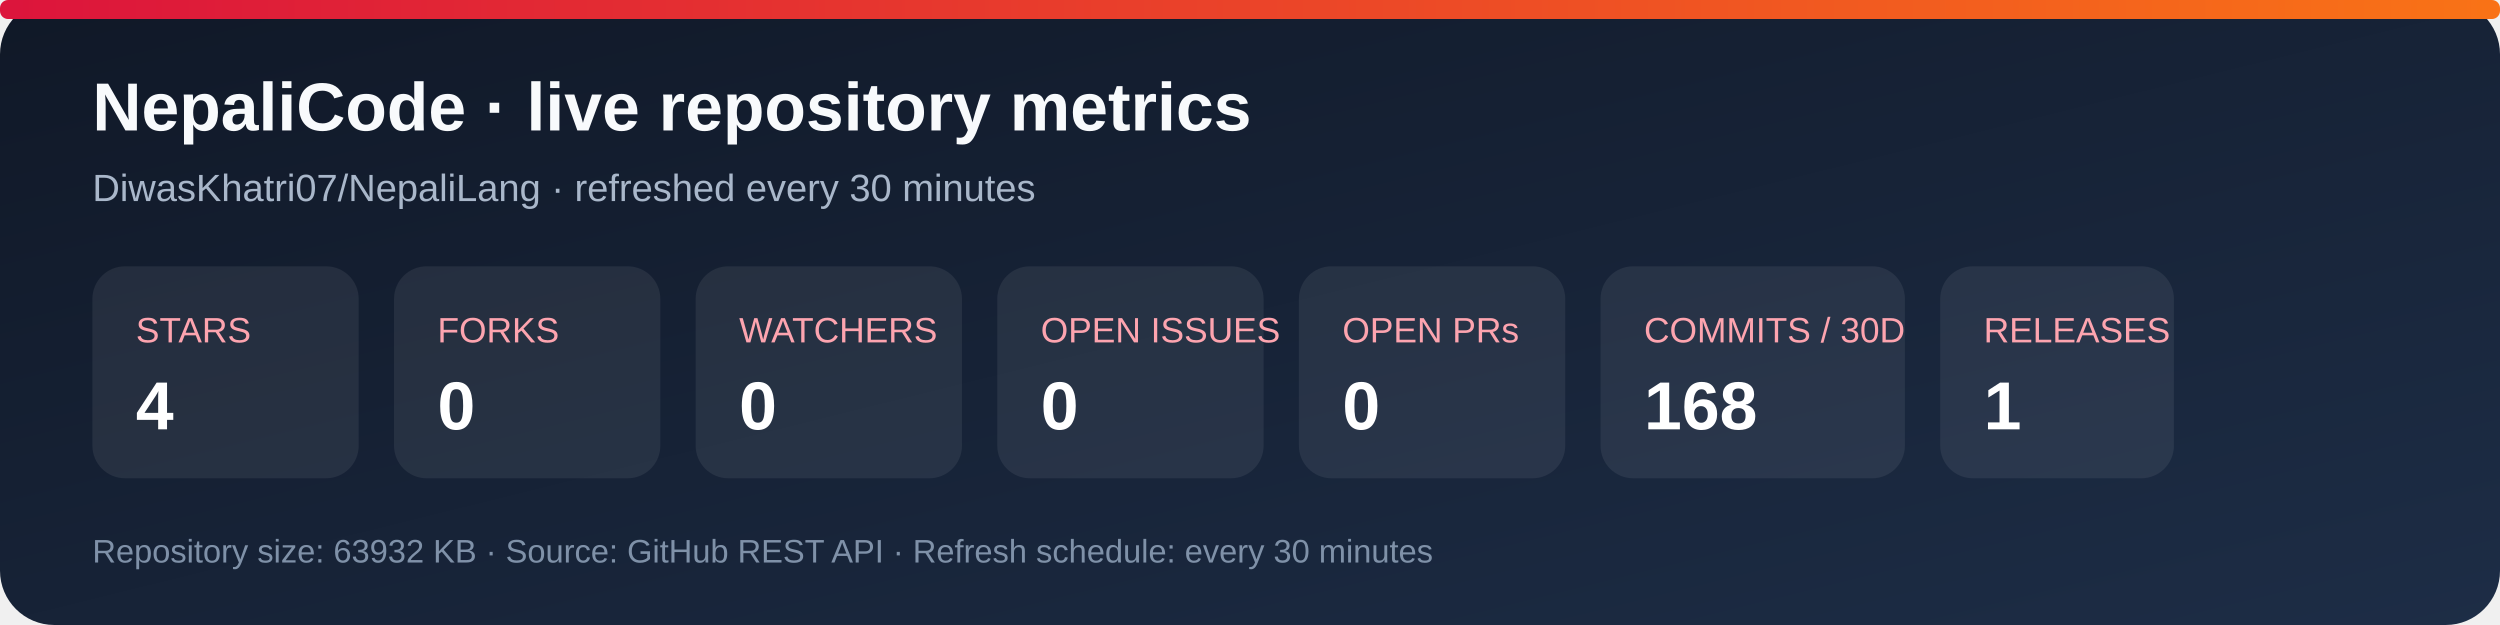
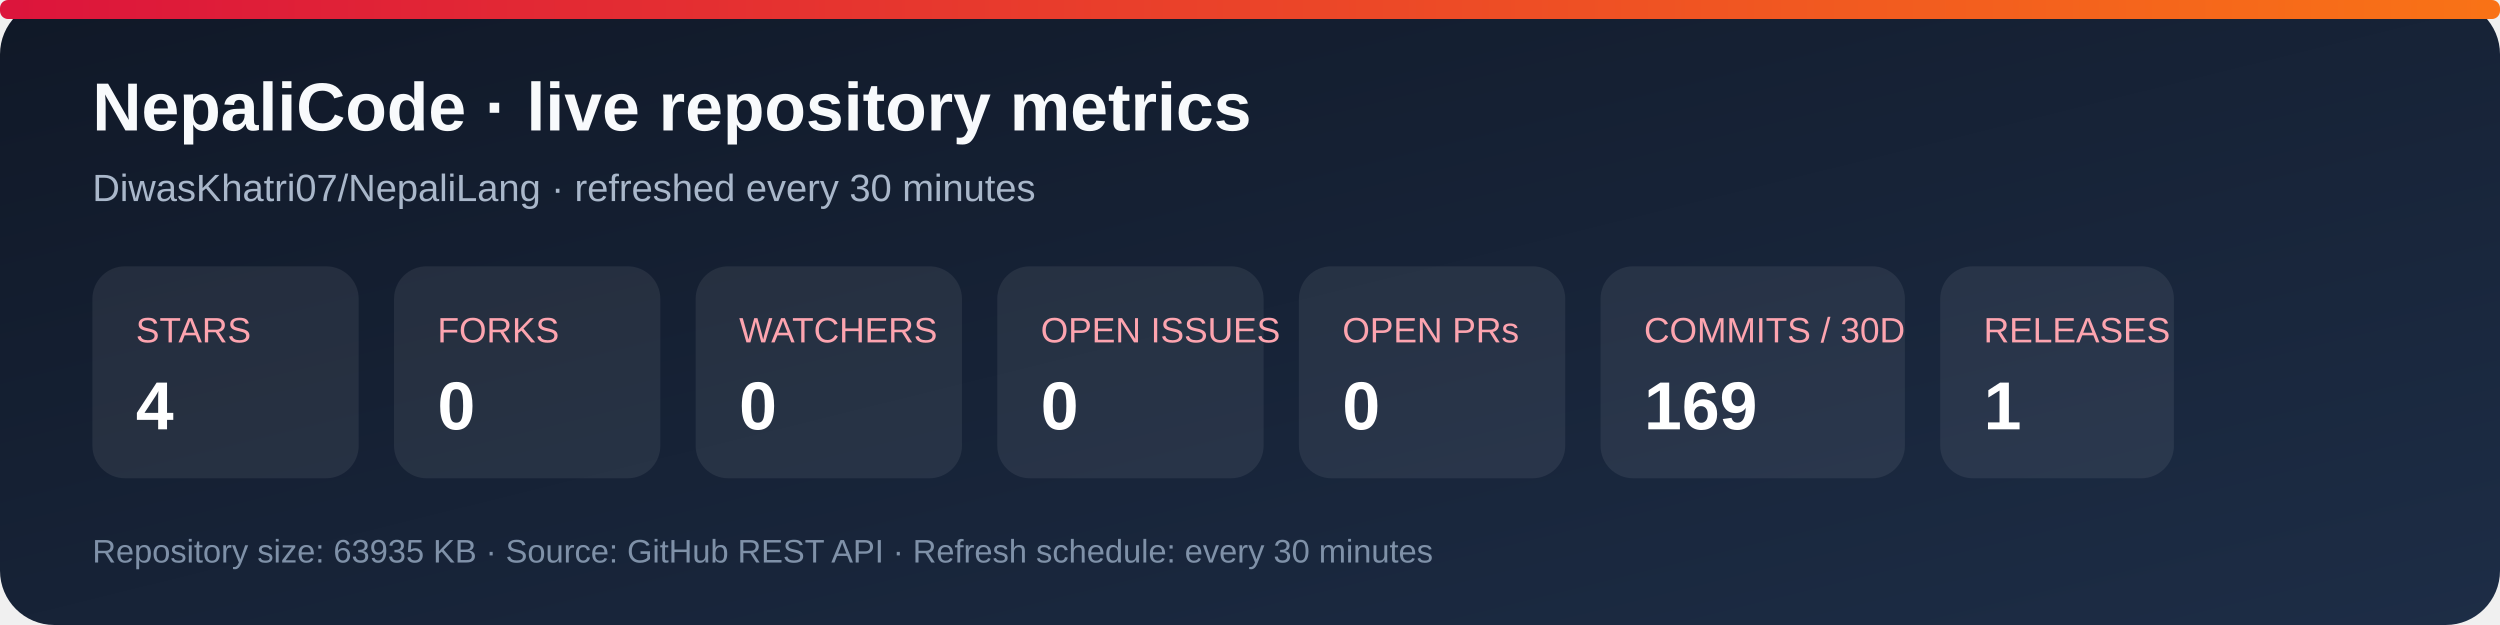
<svg xmlns="http://www.w3.org/2000/svg" width="920" height="230" viewBox="0 0 920 230" role="img" aria-labelledby="title desc">
  <defs>
    <linearGradient id="bg" x1="0" y1="0" x2="1" y2="1">
      <stop stop-color="#101827" />
      <stop offset="1" stop-color="#1d2d46" />
    </linearGradient>
    <linearGradient id="accent" x1="0" y1="0" x2="1" y2="0">
      <stop stop-color="#dc143c" />
      <stop offset="1" stop-color="#f97316" />
    </linearGradient>
  </defs>
  <rect width="920" height="230" rx="20" fill="url(#bg)" />
  <rect x="0" y="0" width="920" height="7" rx="3" fill="url(#accent)" />
  <text x="34" y="48" fill="#f8fafc" font-family="Arial, sans-serif" font-size="25" font-weight="700">NepaliCode · live repository metrics</text>
  <text x="34" y="74" fill="#a9b7ca" font-family="Arial, sans-serif" font-size="14">DiwasKhatri07/NepaliLang · refreshed every 30 minutes</text>
  <g font-family="Arial, sans-serif">
    <rect x="34" y="98" width="98" height="78" rx="12" fill="#ffffff12" />
    <text x="50" y="126" fill="#fda4af" font-size="13">STARS</text>
    <text x="50" y="158" fill="#fff" font-size="25" font-weight="700">4</text>
    <rect x="145" y="98" width="98" height="78" rx="12" fill="#ffffff12" />
    <text x="161" y="126" fill="#fda4af" font-size="13">FORKS</text>
    <text x="161" y="158" fill="#fff" font-size="25" font-weight="700">0</text>
    <rect x="256" y="98" width="98" height="78" rx="12" fill="#ffffff12" />
    <text x="272" y="126" fill="#fda4af" font-size="13">WATCHERS</text>
    <text x="272" y="158" fill="#fff" font-size="25" font-weight="700">0</text>
    <rect x="367" y="98" width="98" height="78" rx="12" fill="#ffffff12" />
    <text x="383" y="126" fill="#fda4af" font-size="13">OPEN ISSUES</text>
    <text x="383" y="158" fill="#fff" font-size="25" font-weight="700">0</text>
    <rect x="478" y="98" width="98" height="78" rx="12" fill="#ffffff12" />
    <text x="494" y="126" fill="#fda4af" font-size="13">OPEN PRs</text>
    <text x="494" y="158" fill="#fff" font-size="25" font-weight="700">0</text>
    <rect x="589" y="98" width="112" height="78" rx="12" fill="#ffffff12" />
    <text x="605" y="126" fill="#fda4af" font-size="13">COMMITS / 30D</text>
-     <text x="605" y="158" fill="#fff" font-size="25" font-weight="700">168</text>
+     <text x="605" y="158" fill="#fff" font-size="25" font-weight="700">169</text>
    <rect x="714" y="98" width="86" height="78" rx="12" fill="#ffffff12" />
    <text x="730" y="126" fill="#fda4af" font-size="13">RELEASES</text>
    <text x="730" y="158" fill="#fff" font-size="25" font-weight="700">1</text>
  </g>
-   <text x="34" y="207" fill="#7f91a8" font-family="Arial, sans-serif" font-size="12">Repository size: 63932 KB · Source: GitHub REST API · Refresh schedule: every 30 minutes</text>
+   <text x="34" y="207" fill="#7f91a8" font-family="Arial, sans-serif" font-size="12">Repository size: 63935 KB · Source: GitHub REST API · Refresh schedule: every 30 minutes</text>
</svg>
